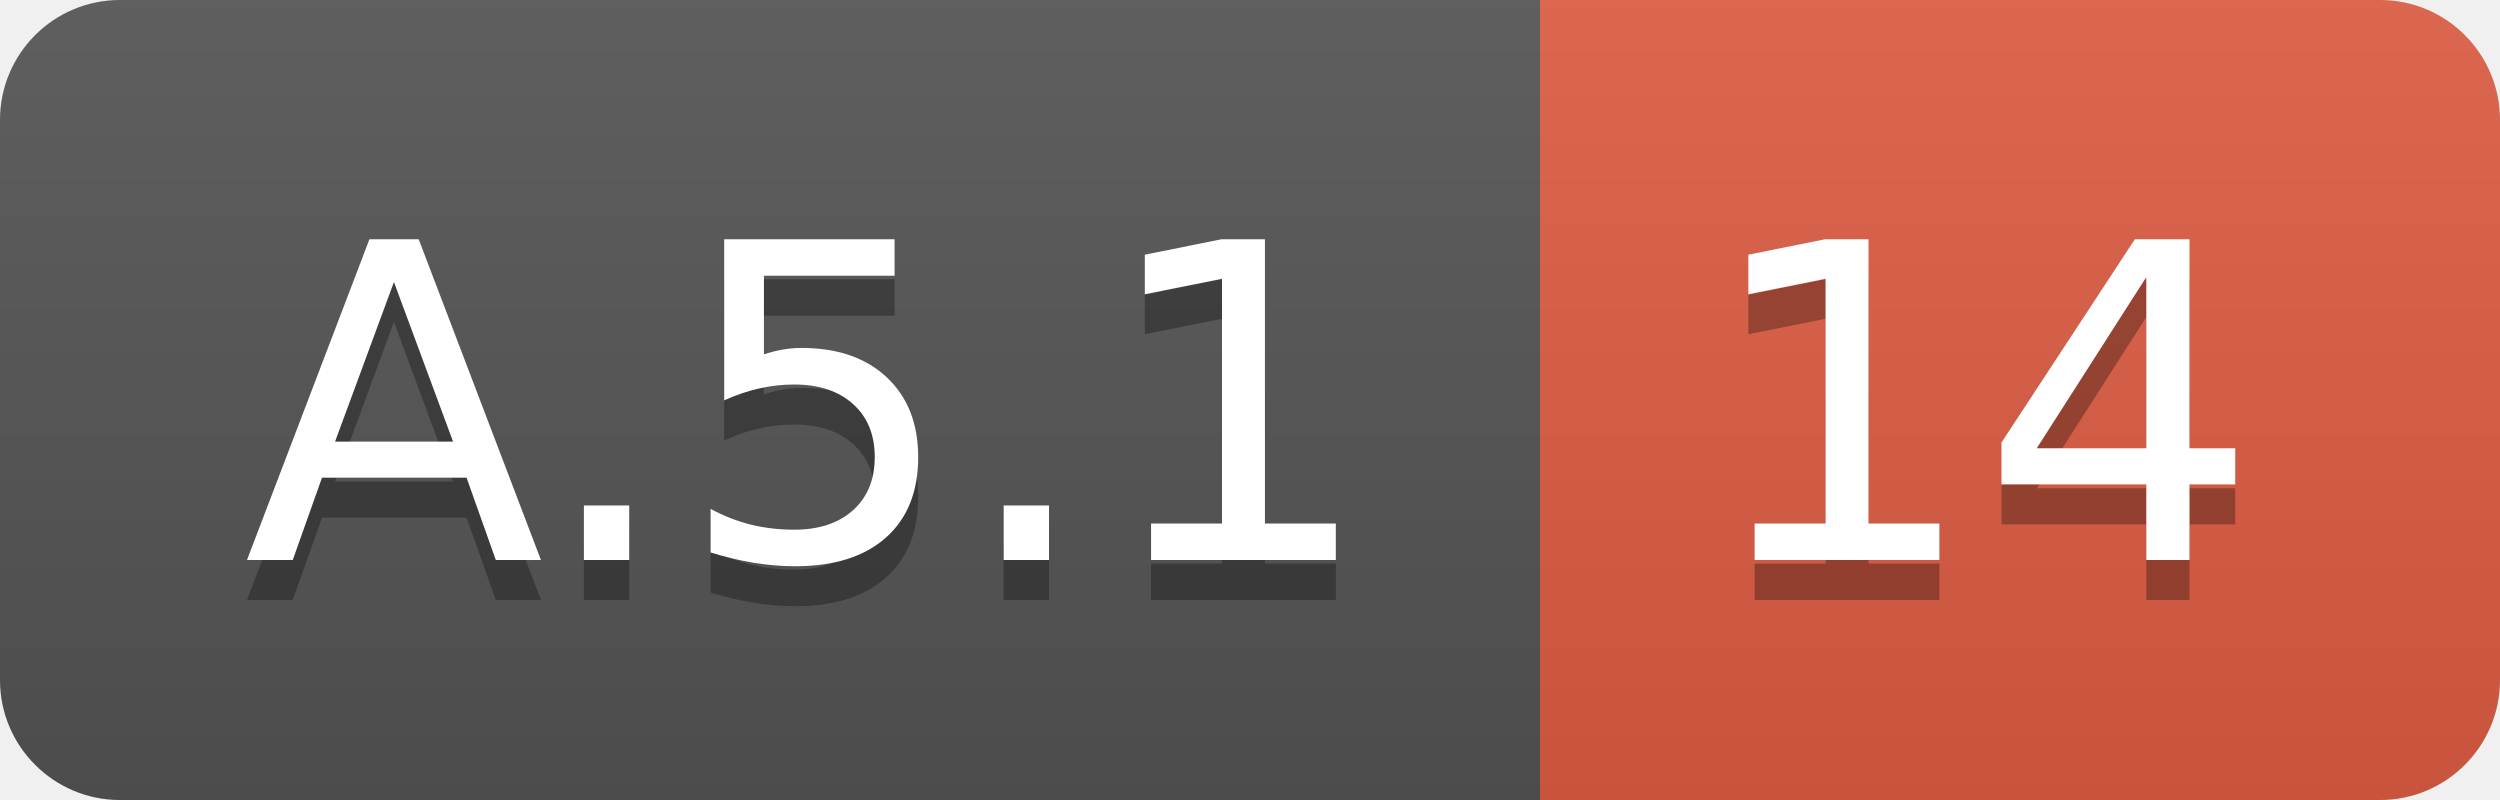
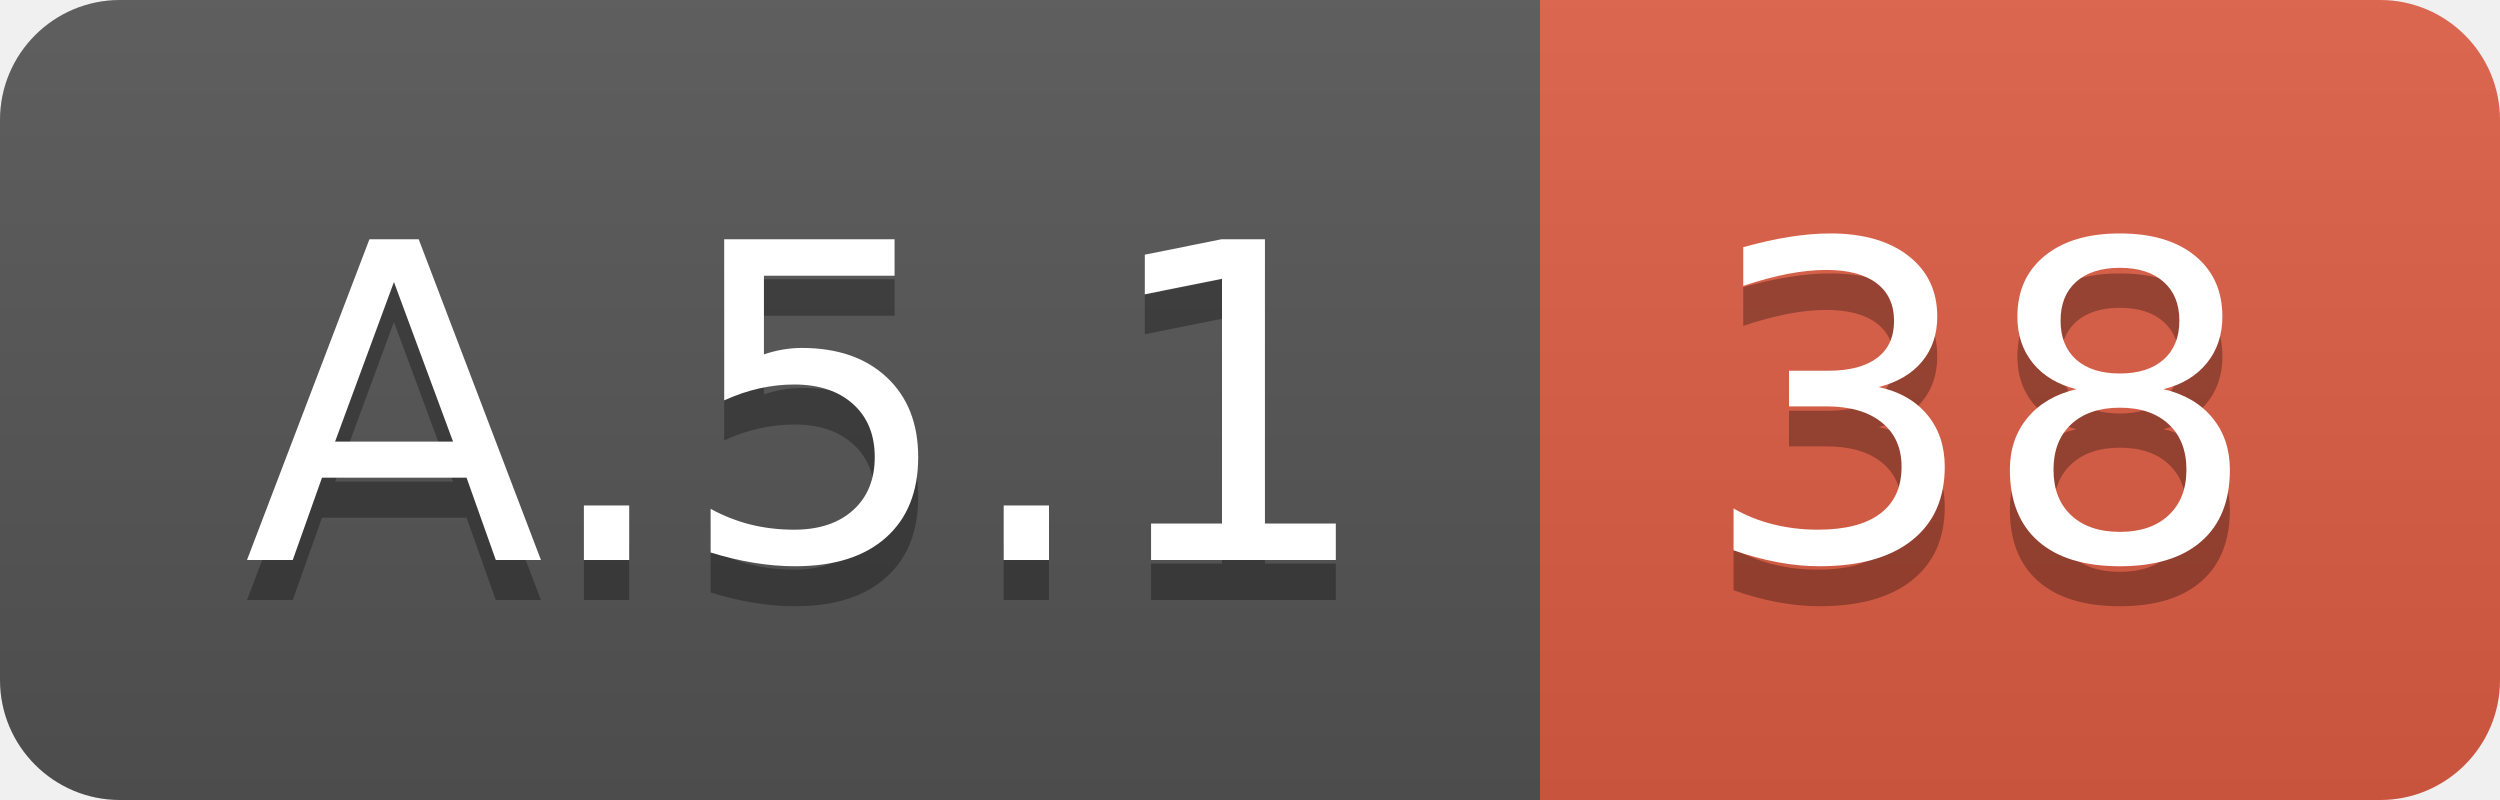
<svg xmlns="http://www.w3.org/2000/svg" width="62.5" height="20">
  <linearGradient id="smooth" x2="0" y2="100%">
    <stop offset="0" stop-color="#bbb" stop-opacity=".1" />
    <stop offset="1" stop-opacity=".1" />
  </linearGradient>
  <clipPath id="round">
    <rect width="62.5" height="20" rx="3" fill="#fff" />
  </clipPath>
  <g clip-path="url(#round)">
    <rect width="38.5" height="20" fill="#555" />
    <rect x="38.5" width="24.0" height="20" fill="#e05d44" />
    <rect width="62.5" height="20" fill="url(#smooth)" />
  </g>
  <g fill="#fff" text-anchor="middle" font-family="DejaVu Sans,Verdana,Geneva,sans-serif" font-size="110">
    <text x="202.5" y="150" fill="#010101" fill-opacity=".3" transform="scale(0.1)" textLength="285.0" lengthAdjust="spacing">A.5.1</text>
    <text x="202.5" y="140" transform="scale(0.1)" textLength="285.0" lengthAdjust="spacing">A.5.1</text>
-     <text x="495.0" y="150" fill="#010101" fill-opacity=".3" transform="scale(0.1)" textLength="140.0" lengthAdjust="spacing">14</text>
-     <text x="495.0" y="140" transform="scale(0.1)" textLength="140.0" lengthAdjust="spacing">14</text>
+     <text x="495.0" y="150" fill="#010101" fill-opacity=".3" transform="scale(0.1)" textLength="140.0" lengthAdjust="spacing">38</text>
+     <text x="495.0" y="140" transform="scale(0.1)" textLength="140.0" lengthAdjust="spacing">38</text>
  </g>
</svg>
